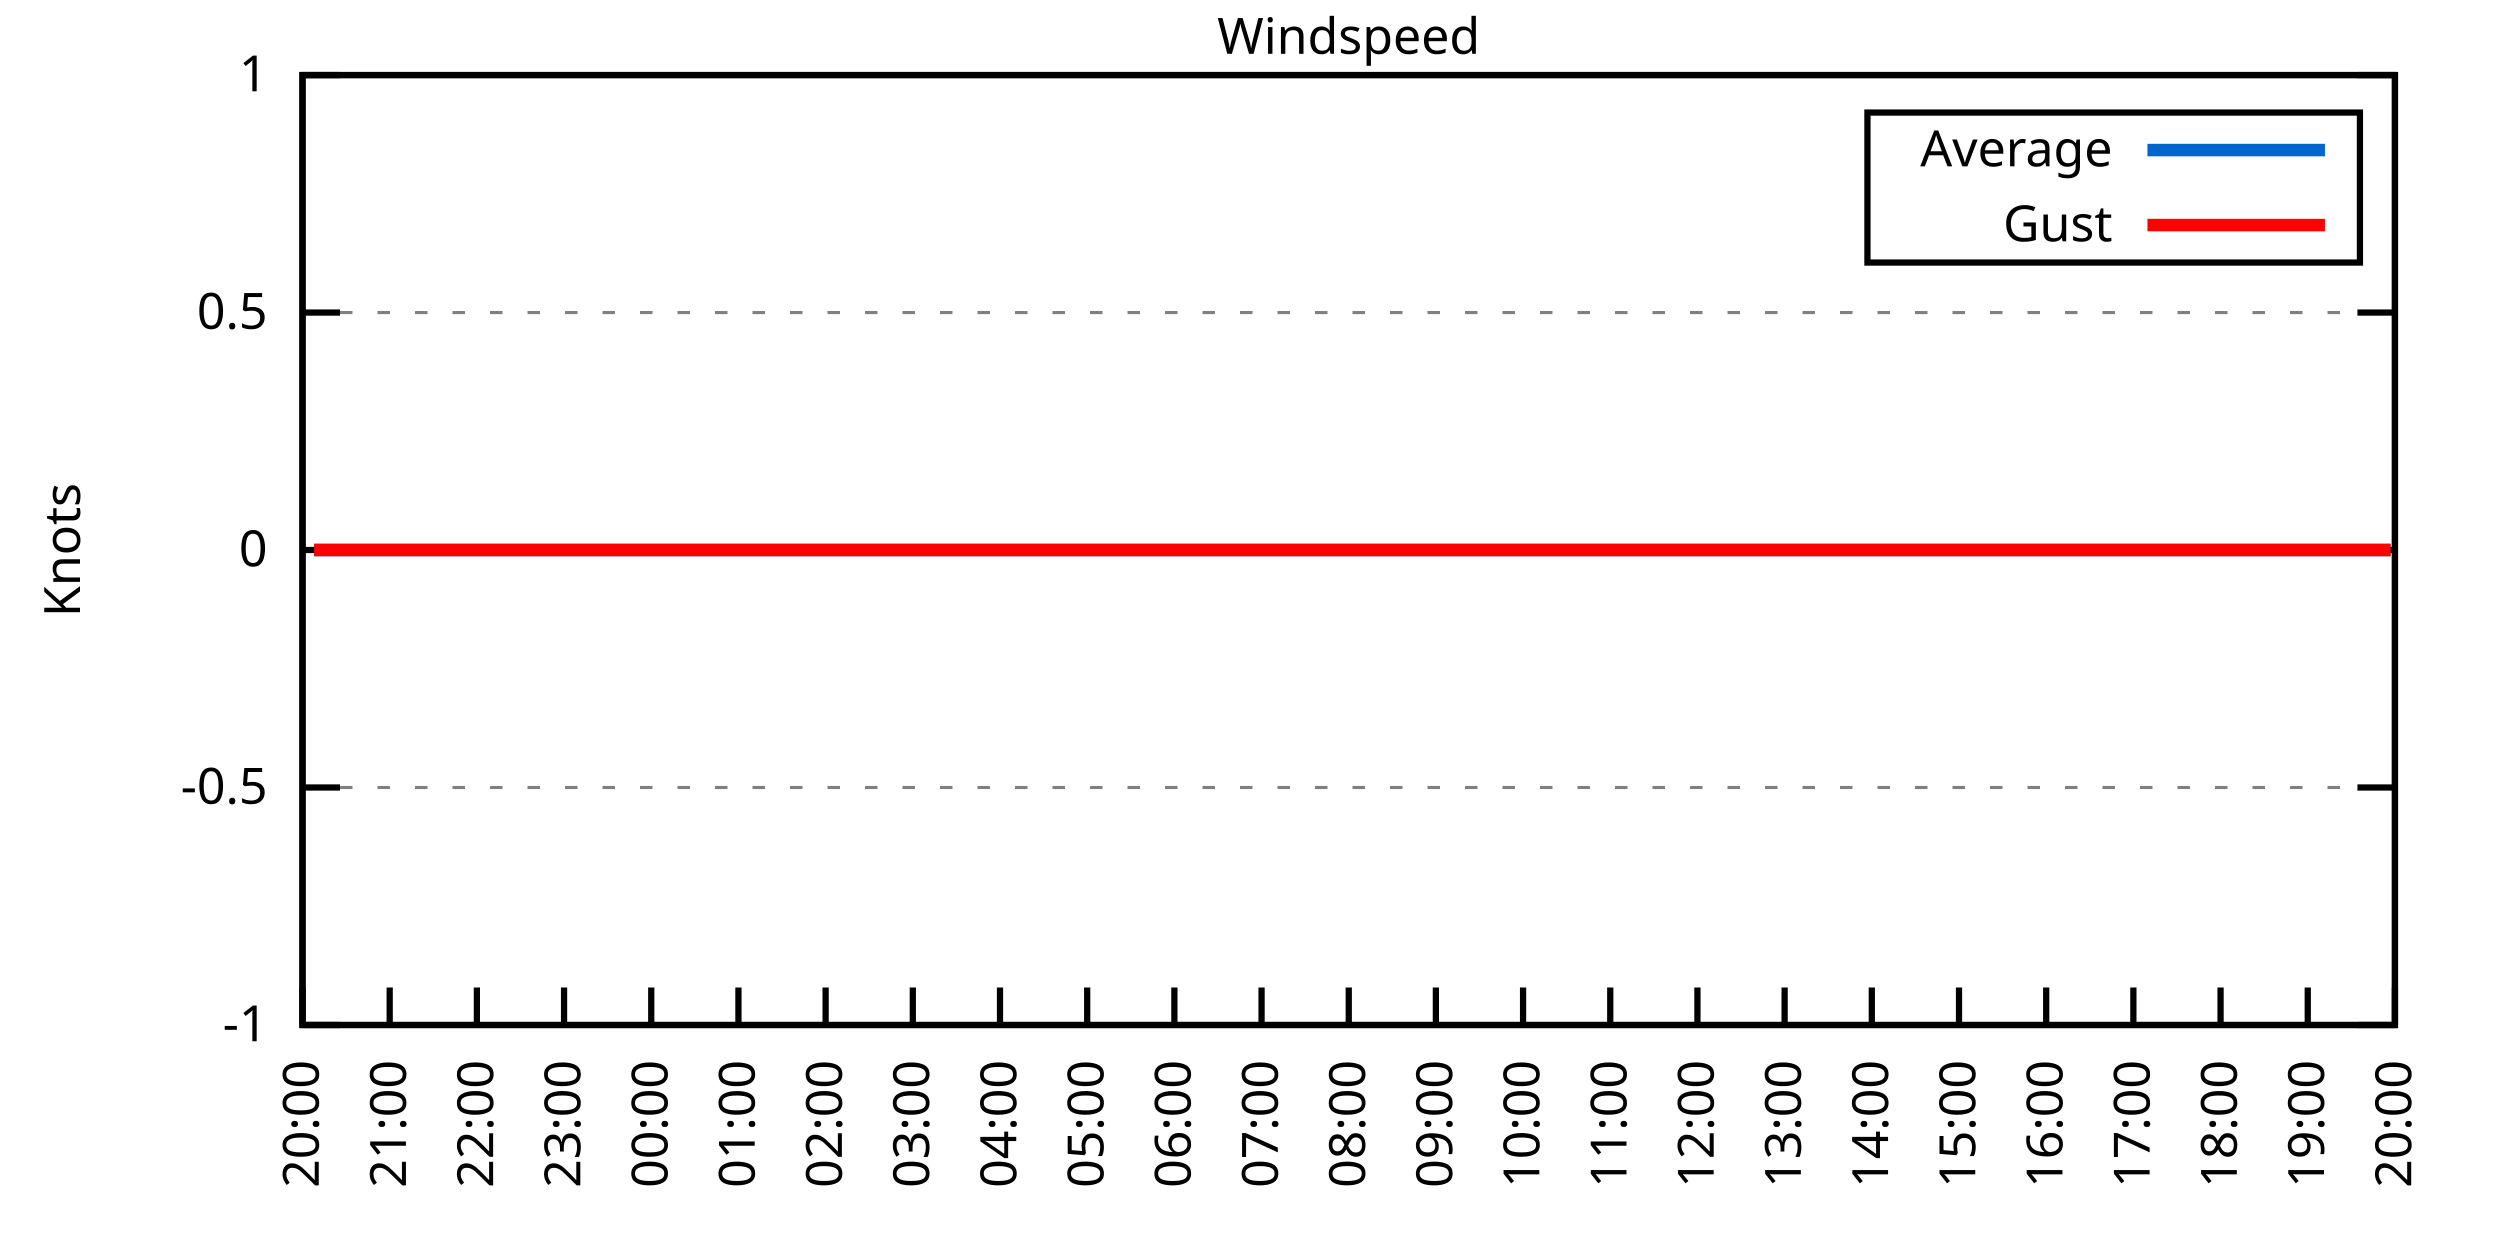
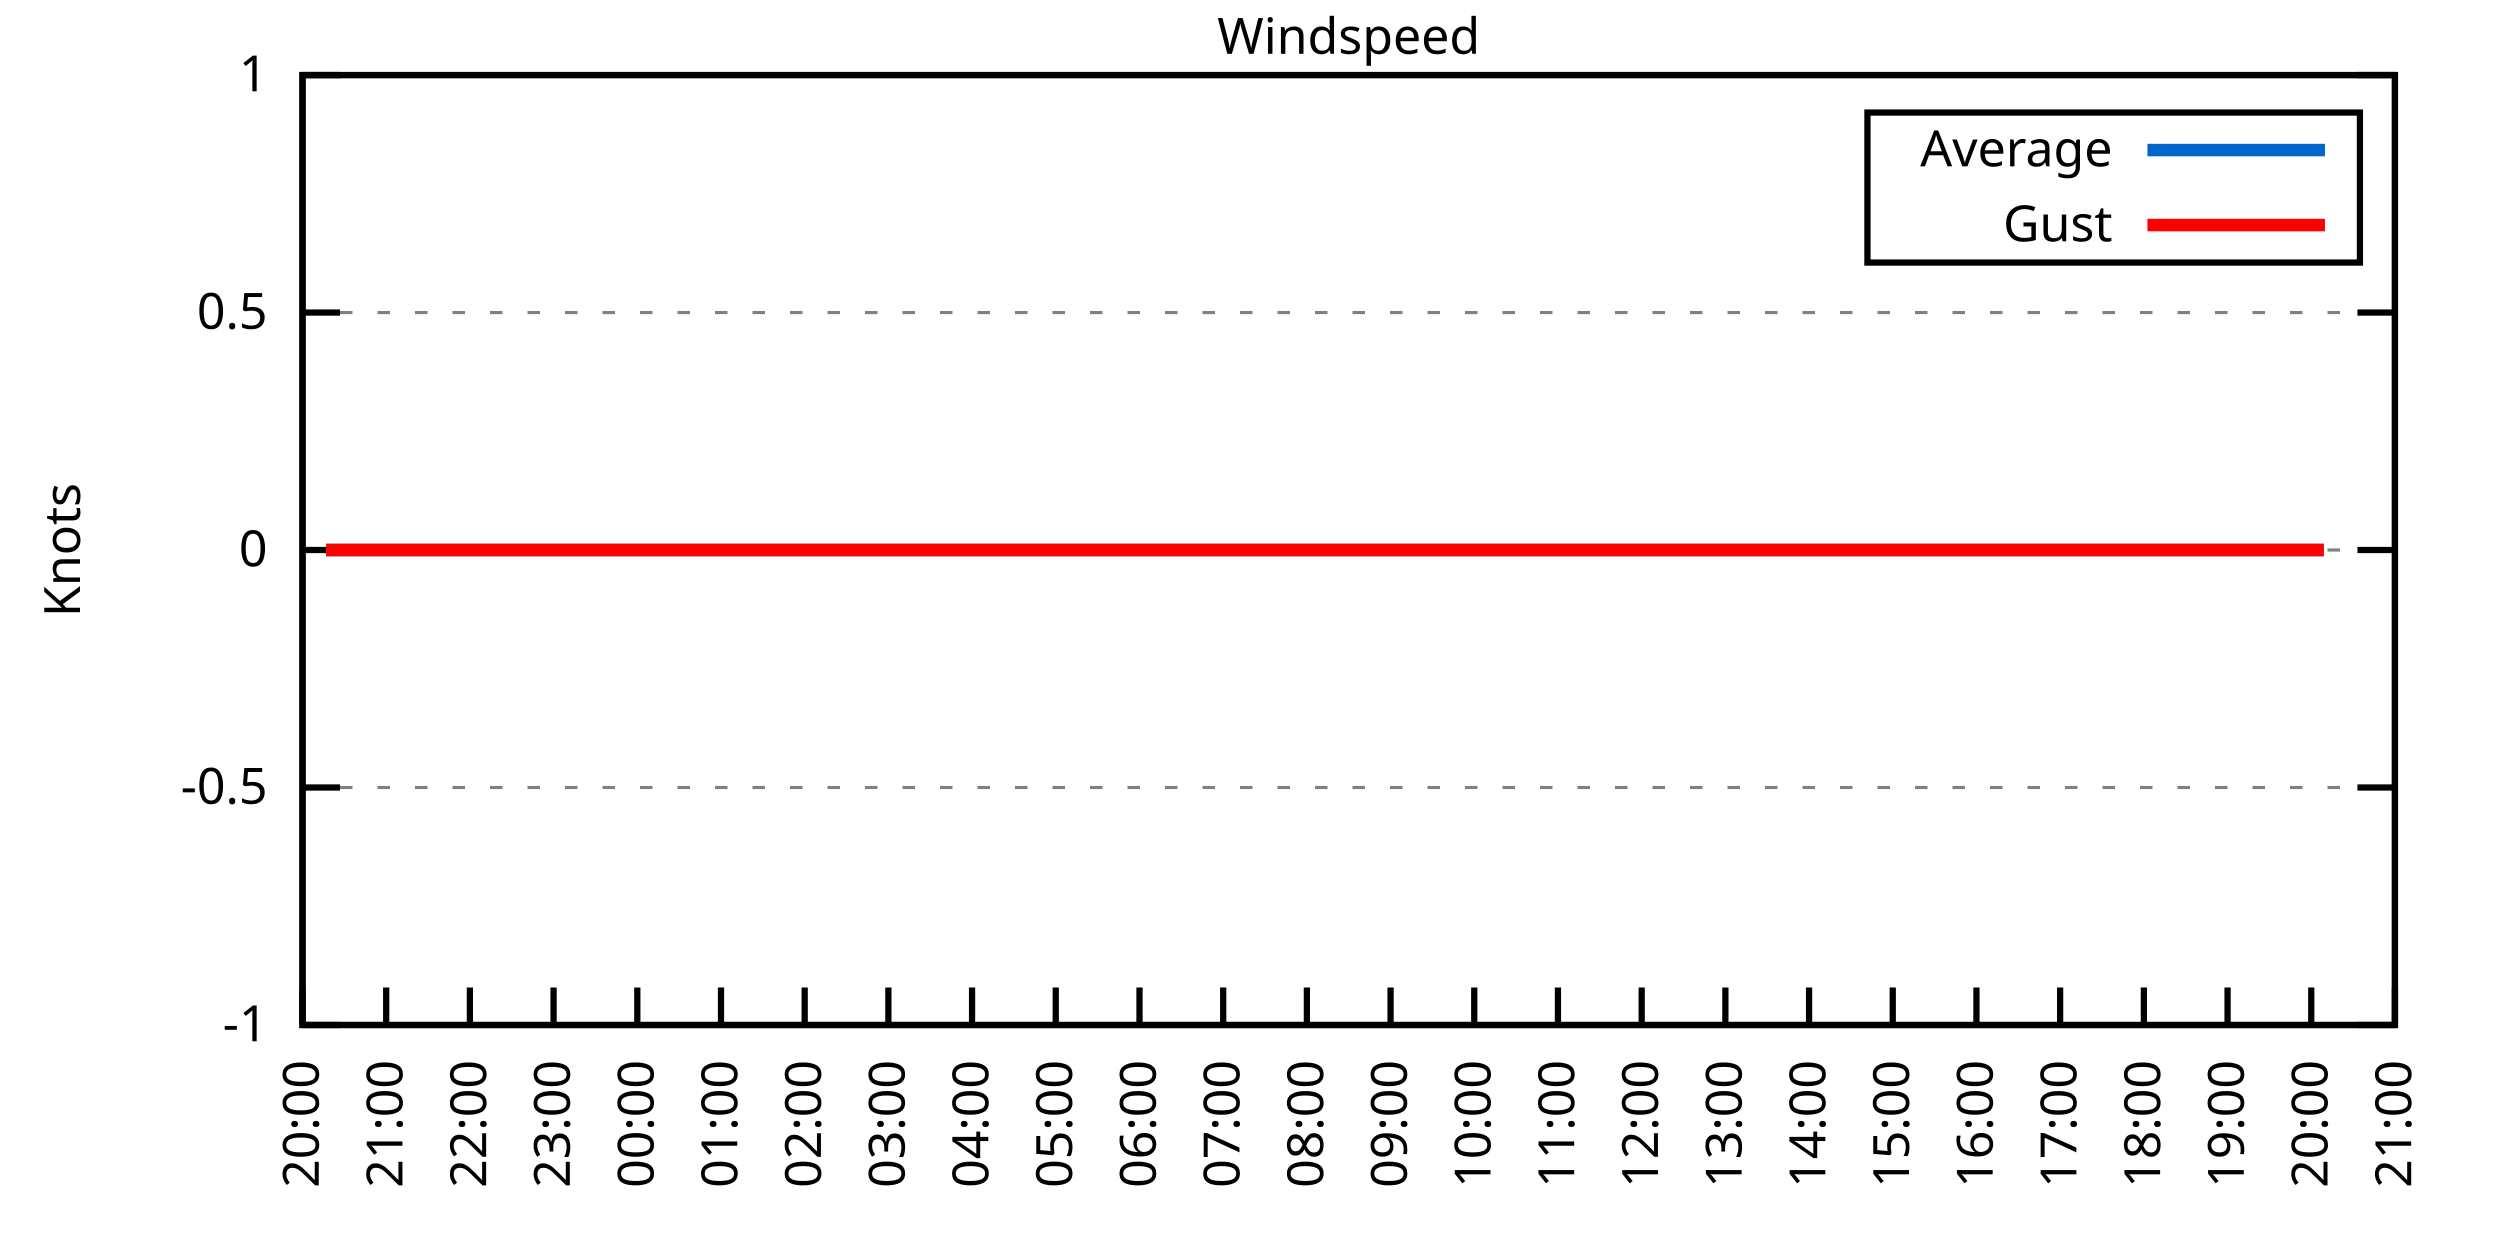
<svg xmlns="http://www.w3.org/2000/svg" xmlns:xlink="http://www.w3.org/1999/xlink" width="400" height="200" viewBox="0 0 400 200">
  <g id="gnuplot_canvas">
    <rect x="0" y="0" width="400" height="200" fill="none" />
    <defs>
      <circle id="gpDot" r="0.5" stroke-width="0.5" stroke="currentColor" />
      <path id="gpPt0" stroke-width="0.333" stroke="currentColor" d="M-1,0 h2 M0,-1 v2" />
      <path id="gpPt1" stroke-width="0.333" stroke="currentColor" d="M-1,-1 L1,1 M1,-1 L-1,1" />
      <path id="gpPt2" stroke-width="0.333" stroke="currentColor" d="M-1,0 L1,0 M0,-1 L0,1 M-1,-1 L1,1 M-1,1 L1,-1" />
      <rect id="gpPt3" stroke-width="0.333" stroke="currentColor" x="-1" y="-1" width="2" height="2" />
      <rect id="gpPt4" stroke-width="0.333" stroke="currentColor" fill="currentColor" x="-1" y="-1" width="2" height="2" />
      <circle id="gpPt5" stroke-width="0.333" stroke="currentColor" cx="0" cy="0" r="1" />
      <use xlink:href="#gpPt5" id="gpPt6" fill="currentColor" stroke="none" />
      <path id="gpPt7" stroke-width="0.333" stroke="currentColor" d="M0,-1.33 L-1.33,0.67 L1.33,0.67 z" />
      <use xlink:href="#gpPt7" id="gpPt8" fill="currentColor" stroke="none" />
      <use xlink:href="#gpPt7" id="gpPt9" stroke="currentColor" transform="rotate(180)" />
      <use xlink:href="#gpPt9" id="gpPt10" fill="currentColor" stroke="none" />
      <use xlink:href="#gpPt3" id="gpPt11" stroke="currentColor" transform="rotate(45)" />
      <use xlink:href="#gpPt11" id="gpPt12" fill="currentColor" stroke="none" />
      <path id="gpPt13" stroke-width="0.333" stroke="currentColor" d="M0,1.330 L1.265,0.411 L0.782,-1.067 L-0.782,-1.076 L-1.265,0.411 z" />
      <use xlink:href="#gpPt13" id="gpPt14" fill="currentColor" stroke="none" />
      <filter id="textbox" filterUnits="objectBoundingBox" x="0" y="0" height="1" width="1">
        <feFlood flood-color="white" flood-opacity="1" result="bgnd" />
        <feComposite in="SourceGraphic" in2="bgnd" operator="atop" />
      </filter>
      <filter id="greybox" filterUnits="objectBoundingBox" x="0" y="0" height="1" width="1">
        <feFlood flood-color="lightgrey" flood-opacity="1" result="grey" />
        <feComposite in="SourceGraphic" in2="grey" operator="atop" />
      </filter>
    </defs>
    <g fill="none" color="white" stroke="currentColor" stroke-width="1.00" stroke-linecap="butt" stroke-linejoin="miter">
</g>
    <g fill="none" color="black" stroke="currentColor" stroke-width="1.00" stroke-linecap="butt" stroke-linejoin="miter">
      <g stroke="none" shape-rendering="crispEdges">
        <polygon fill="rgb(255, 255, 255)" points="48.40,164.00 383.18,164.00 383.18,12.02 48.40,12.02 " />
      </g>
    </g>
    <g fill="none" color="black" stroke="currentColor" stroke-width="1.00" stroke-linecap="butt" stroke-linejoin="miter">
</g>
    <g fill="none" color="black" stroke="black" stroke-width="0.50" stroke-linecap="butt" stroke-linejoin="miter">
</g>
    <g fill="none" color="gray" stroke="currentColor" stroke-width="0.50" stroke-linecap="butt" stroke-linejoin="miter">
      <path stroke="gray" stroke-dasharray="2,4" class="gridline" d="M48.40,164.00 L383.19,164.00  " />
    </g>
    <g fill="none" color="gray" stroke="gray" stroke-width="1.00" stroke-linecap="butt" stroke-linejoin="miter">
</g>
    <g fill="none" color="black" stroke="currentColor" stroke-width="1.00" stroke-linecap="butt" stroke-linejoin="miter">
      <path stroke="black" d="M48.40,164.00 L54.40,164.00 M383.19,164.00 L377.19,164.00  " />
      <g transform="translate(42.80,166.60)" stroke="none" fill="black" font-family="Sans" font-size="8.00" text-anchor="end">
        <text>
          <tspan font-family="Sans">-1</tspan>
        </text>
      </g>
    </g>
    <g fill="none" color="black" stroke="currentColor" stroke-width="1.00" stroke-linecap="butt" stroke-linejoin="miter">
</g>
    <g fill="none" color="black" stroke="black" stroke-width="0.50" stroke-linecap="butt" stroke-linejoin="miter">
</g>
    <g fill="none" color="gray" stroke="currentColor" stroke-width="0.50" stroke-linecap="butt" stroke-linejoin="miter">
      <path stroke="gray" stroke-dasharray="2,4" class="gridline" d="M48.40,126.00 L383.19,126.00  " />
    </g>
    <g fill="none" color="gray" stroke="gray" stroke-width="1.00" stroke-linecap="butt" stroke-linejoin="miter">
</g>
    <g fill="none" color="black" stroke="currentColor" stroke-width="1.00" stroke-linecap="butt" stroke-linejoin="miter">
      <path stroke="black" d="M48.40,126.00 L54.40,126.00 M383.19,126.00 L377.19,126.00  " />
      <g transform="translate(42.80,128.60)" stroke="none" fill="black" font-family="Sans" font-size="8.00" text-anchor="end">
        <text>
          <tspan font-family="Sans">-0.5</tspan>
        </text>
      </g>
    </g>
    <g fill="none" color="black" stroke="currentColor" stroke-width="1.00" stroke-linecap="butt" stroke-linejoin="miter">
</g>
    <g fill="none" color="black" stroke="black" stroke-width="0.50" stroke-linecap="butt" stroke-linejoin="miter">
</g>
    <g fill="none" color="gray" stroke="currentColor" stroke-width="0.50" stroke-linecap="butt" stroke-linejoin="miter">
      <path stroke="gray" stroke-dasharray="2,4" class="gridline" d="M48.40,88.00 L383.19,88.00  " />
    </g>
    <g fill="none" color="gray" stroke="gray" stroke-width="1.00" stroke-linecap="butt" stroke-linejoin="miter">
</g>
    <g fill="none" color="black" stroke="currentColor" stroke-width="1.00" stroke-linecap="butt" stroke-linejoin="miter">
      <path stroke="black" d="M48.40,88.00 L54.40,88.00 M383.19,88.00 L377.19,88.00  " />
      <g transform="translate(42.80,90.60)" stroke="none" fill="black" font-family="Sans" font-size="8.00" text-anchor="end">
        <text>
          <tspan font-family="Sans"> 0</tspan>
        </text>
      </g>
    </g>
    <g fill="none" color="black" stroke="currentColor" stroke-width="1.00" stroke-linecap="butt" stroke-linejoin="miter">
</g>
    <g fill="none" color="black" stroke="black" stroke-width="0.50" stroke-linecap="butt" stroke-linejoin="miter">
</g>
    <g fill="none" color="gray" stroke="currentColor" stroke-width="0.50" stroke-linecap="butt" stroke-linejoin="miter">
      <path stroke="gray" stroke-dasharray="2,4" class="gridline" d="M48.40,50.01 L383.19,50.01  " />
    </g>
    <g fill="none" color="gray" stroke="gray" stroke-width="1.00" stroke-linecap="butt" stroke-linejoin="miter">
</g>
    <g fill="none" color="black" stroke="currentColor" stroke-width="1.00" stroke-linecap="butt" stroke-linejoin="miter">
      <path stroke="black" d="M48.40,50.01 L54.40,50.01 M383.19,50.01 L377.19,50.01  " />
      <g transform="translate(42.80,52.61)" stroke="none" fill="black" font-family="Sans" font-size="8.00" text-anchor="end">
        <text>
          <tspan font-family="Sans"> 0.5</tspan>
        </text>
      </g>
    </g>
    <g fill="none" color="black" stroke="currentColor" stroke-width="1.00" stroke-linecap="butt" stroke-linejoin="miter">
</g>
    <g fill="none" color="black" stroke="black" stroke-width="0.50" stroke-linecap="butt" stroke-linejoin="miter">
</g>
    <g fill="none" color="gray" stroke="currentColor" stroke-width="0.50" stroke-linecap="butt" stroke-linejoin="miter">
      <path stroke="gray" stroke-dasharray="2,4" class="gridline" d="M48.40,12.01 L383.19,12.01  " />
    </g>
    <g fill="none" color="gray" stroke="gray" stroke-width="1.00" stroke-linecap="butt" stroke-linejoin="miter">
</g>
    <g fill="none" color="black" stroke="currentColor" stroke-width="1.00" stroke-linecap="butt" stroke-linejoin="miter">
      <path stroke="black" d="M48.40,12.01 L54.40,12.01 M383.19,12.01 L377.19,12.01  " />
      <g transform="translate(42.80,14.61)" stroke="none" fill="black" font-family="Sans" font-size="8.00" text-anchor="end">
        <text>
          <tspan font-family="Sans"> 1</tspan>
        </text>
      </g>
    </g>
    <g fill="none" color="black" stroke="currentColor" stroke-width="1.00" stroke-linecap="butt" stroke-linejoin="miter">
      <path stroke="black" d="M48.40,164.00 L48.40,158.00  " />
      <g transform="translate(51.00,169.60) rotate(270.00)" stroke="none" fill="black" font-family="Sans" font-size="8.00" text-anchor="end">
        <text>
          <tspan font-family="Sans">20:00</tspan>
        </text>
      </g>
    </g>
    <g fill="none" color="black" stroke="currentColor" stroke-width="1.00" stroke-linecap="butt" stroke-linejoin="miter">
-       <path stroke="black" d="M62.35,164.00 L62.35,158.00  " />
-       <g transform="translate(64.95,169.60) rotate(270.00)" stroke="none" fill="black" font-family="Sans" font-size="8.00" text-anchor="end">
+       <path stroke="black" d="M61.79,164.00 L61.79,158.00  " />
+       <g transform="translate(64.39,169.60) rotate(270.00)" stroke="none" fill="black" font-family="Sans" font-size="8.00" text-anchor="end">
        <text>
          <tspan font-family="Sans">21:00</tspan>
        </text>
      </g>
    </g>
    <g fill="none" color="black" stroke="currentColor" stroke-width="1.00" stroke-linecap="butt" stroke-linejoin="miter">
-       <path stroke="black" d="M76.30,164.00 L76.30,158.00  " />
-       <g transform="translate(78.90,169.60) rotate(270.00)" stroke="none" fill="black" font-family="Sans" font-size="8.00" text-anchor="end">
+       <path stroke="black" d="M75.18,164.00 L75.18,158.00  " />
+       <g transform="translate(77.78,169.60) rotate(270.00)" stroke="none" fill="black" font-family="Sans" font-size="8.00" text-anchor="end">
        <text>
          <tspan font-family="Sans">22:00</tspan>
        </text>
      </g>
    </g>
    <g fill="none" color="black" stroke="currentColor" stroke-width="1.00" stroke-linecap="butt" stroke-linejoin="miter">
-       <path stroke="black" d="M90.25,164.00 L90.25,158.00  " />
-       <g transform="translate(92.85,169.60) rotate(270.00)" stroke="none" fill="black" font-family="Sans" font-size="8.00" text-anchor="end">
+       <path stroke="black" d="M88.57,164.00 L88.57,158.00  " />
+       <g transform="translate(91.17,169.60) rotate(270.00)" stroke="none" fill="black" font-family="Sans" font-size="8.00" text-anchor="end">
        <text>
          <tspan font-family="Sans">23:00</tspan>
        </text>
      </g>
    </g>
    <g fill="none" color="black" stroke="currentColor" stroke-width="1.00" stroke-linecap="butt" stroke-linejoin="miter">
-       <path stroke="black" d="M104.20,164.00 L104.20,158.00  " />
-       <g transform="translate(106.80,169.60) rotate(270.00)" stroke="none" fill="black" font-family="Sans" font-size="8.00" text-anchor="end">
+       <path stroke="black" d="M101.97,164.00 L101.97,158.00  " />
+       <g transform="translate(104.57,169.60) rotate(270.00)" stroke="none" fill="black" font-family="Sans" font-size="8.00" text-anchor="end">
        <text>
          <tspan font-family="Sans">00:00</tspan>
        </text>
      </g>
    </g>
    <g fill="none" color="black" stroke="currentColor" stroke-width="1.00" stroke-linecap="butt" stroke-linejoin="miter">
-       <path stroke="black" d="M118.15,164.00 L118.15,158.00  " />
-       <g transform="translate(120.75,169.60) rotate(270.00)" stroke="none" fill="black" font-family="Sans" font-size="8.00" text-anchor="end">
+       <path stroke="black" d="M115.36,164.00 L115.36,158.00  " />
+       <g transform="translate(117.96,169.60) rotate(270.00)" stroke="none" fill="black" font-family="Sans" font-size="8.00" text-anchor="end">
        <text>
          <tspan font-family="Sans">01:00</tspan>
        </text>
      </g>
    </g>
    <g fill="none" color="black" stroke="currentColor" stroke-width="1.00" stroke-linecap="butt" stroke-linejoin="miter">
-       <path stroke="black" d="M132.10,164.00 L132.10,158.00  " />
-       <g transform="translate(134.70,169.60) rotate(270.00)" stroke="none" fill="black" font-family="Sans" font-size="8.00" text-anchor="end">
+       <path stroke="black" d="M128.75,164.00 L128.75,158.00  " />
+       <g transform="translate(131.35,169.60) rotate(270.00)" stroke="none" fill="black" font-family="Sans" font-size="8.00" text-anchor="end">
        <text>
          <tspan font-family="Sans">02:00</tspan>
        </text>
      </g>
    </g>
    <g fill="none" color="black" stroke="currentColor" stroke-width="1.00" stroke-linecap="butt" stroke-linejoin="miter">
-       <path stroke="black" d="M146.05,164.00 L146.05,158.00  " />
-       <g transform="translate(148.65,169.60) rotate(270.00)" stroke="none" fill="black" font-family="Sans" font-size="8.00" text-anchor="end">
+       <path stroke="black" d="M142.14,164.00 L142.14,158.00  " />
+       <g transform="translate(144.74,169.60) rotate(270.00)" stroke="none" fill="black" font-family="Sans" font-size="8.00" text-anchor="end">
        <text>
          <tspan font-family="Sans">03:00</tspan>
        </text>
      </g>
    </g>
    <g fill="none" color="black" stroke="currentColor" stroke-width="1.00" stroke-linecap="butt" stroke-linejoin="miter">
-       <path stroke="black" d="M160.00,164.00 L160.00,158.00  " />
-       <g transform="translate(162.60,169.60) rotate(270.00)" stroke="none" fill="black" font-family="Sans" font-size="8.00" text-anchor="end">
+       <path stroke="black" d="M155.53,164.00 L155.53,158.00  " />
+       <g transform="translate(158.13,169.60) rotate(270.00)" stroke="none" fill="black" font-family="Sans" font-size="8.00" text-anchor="end">
        <text>
          <tspan font-family="Sans">04:00</tspan>
        </text>
      </g>
    </g>
    <g fill="none" color="black" stroke="currentColor" stroke-width="1.00" stroke-linecap="butt" stroke-linejoin="miter">
-       <path stroke="black" d="M173.95,164.00 L173.95,158.00  " />
-       <g transform="translate(176.55,169.60) rotate(270.00)" stroke="none" fill="black" font-family="Sans" font-size="8.00" text-anchor="end">
+       <path stroke="black" d="M168.92,164.00 L168.92,158.00  " />
+       <g transform="translate(171.52,169.60) rotate(270.00)" stroke="none" fill="black" font-family="Sans" font-size="8.00" text-anchor="end">
        <text>
          <tspan font-family="Sans">05:00</tspan>
        </text>
      </g>
    </g>
    <g fill="none" color="black" stroke="currentColor" stroke-width="1.00" stroke-linecap="butt" stroke-linejoin="miter">
-       <path stroke="black" d="M187.90,164.00 L187.90,158.00  " />
-       <g transform="translate(190.50,169.60) rotate(270.00)" stroke="none" fill="black" font-family="Sans" font-size="8.00" text-anchor="end">
+       <path stroke="black" d="M182.32,164.00 L182.32,158.00  " />
+       <g transform="translate(184.92,169.60) rotate(270.00)" stroke="none" fill="black" font-family="Sans" font-size="8.00" text-anchor="end">
        <text>
          <tspan font-family="Sans">06:00</tspan>
        </text>
      </g>
    </g>
    <g fill="none" color="black" stroke="currentColor" stroke-width="1.00" stroke-linecap="butt" stroke-linejoin="miter">
-       <path stroke="black" d="M201.85,164.00 L201.85,158.00  " />
-       <g transform="translate(204.45,169.60) rotate(270.00)" stroke="none" fill="black" font-family="Sans" font-size="8.00" text-anchor="end">
+       <path stroke="black" d="M195.71,164.00 L195.71,158.00  " />
+       <g transform="translate(198.31,169.60) rotate(270.00)" stroke="none" fill="black" font-family="Sans" font-size="8.00" text-anchor="end">
        <text>
          <tspan font-family="Sans">07:00</tspan>
        </text>
      </g>
    </g>
    <g fill="none" color="black" stroke="currentColor" stroke-width="1.00" stroke-linecap="butt" stroke-linejoin="miter">
-       <path stroke="black" d="M215.80,164.00 L215.80,158.00  " />
-       <g transform="translate(218.40,169.60) rotate(270.00)" stroke="none" fill="black" font-family="Sans" font-size="8.00" text-anchor="end">
+       <path stroke="black" d="M209.10,164.00 L209.10,158.00  " />
+       <g transform="translate(211.70,169.60) rotate(270.00)" stroke="none" fill="black" font-family="Sans" font-size="8.00" text-anchor="end">
        <text>
          <tspan font-family="Sans">08:00</tspan>
        </text>
      </g>
    </g>
    <g fill="none" color="black" stroke="currentColor" stroke-width="1.00" stroke-linecap="butt" stroke-linejoin="miter">
-       <path stroke="black" d="M229.74,164.00 L229.74,158.00  " />
-       <g transform="translate(232.34,169.60) rotate(270.00)" stroke="none" fill="black" font-family="Sans" font-size="8.00" text-anchor="end">
+       <path stroke="black" d="M222.49,164.00 L222.49,158.00  " />
+       <g transform="translate(225.09,169.60) rotate(270.00)" stroke="none" fill="black" font-family="Sans" font-size="8.00" text-anchor="end">
        <text>
          <tspan font-family="Sans">09:00</tspan>
        </text>
      </g>
    </g>
    <g fill="none" color="black" stroke="currentColor" stroke-width="1.00" stroke-linecap="butt" stroke-linejoin="miter">
-       <path stroke="black" d="M243.69,164.00 L243.69,158.00  " />
-       <g transform="translate(246.29,169.60) rotate(270.00)" stroke="none" fill="black" font-family="Sans" font-size="8.00" text-anchor="end">
+       <path stroke="black" d="M235.88,164.00 L235.88,158.00  " />
+       <g transform="translate(238.48,169.60) rotate(270.00)" stroke="none" fill="black" font-family="Sans" font-size="8.00" text-anchor="end">
        <text>
          <tspan font-family="Sans">10:00</tspan>
        </text>
      </g>
    </g>
    <g fill="none" color="black" stroke="currentColor" stroke-width="1.00" stroke-linecap="butt" stroke-linejoin="miter">
-       <path stroke="black" d="M257.64,164.00 L257.64,158.00  " />
-       <g transform="translate(260.24,169.60) rotate(270.00)" stroke="none" fill="black" font-family="Sans" font-size="8.00" text-anchor="end">
+       <path stroke="black" d="M249.27,164.00 L249.27,158.00  " />
+       <g transform="translate(251.87,169.60) rotate(270.00)" stroke="none" fill="black" font-family="Sans" font-size="8.00" text-anchor="end">
        <text>
          <tspan font-family="Sans">11:00</tspan>
        </text>
      </g>
    </g>
    <g fill="none" color="black" stroke="currentColor" stroke-width="1.00" stroke-linecap="butt" stroke-linejoin="miter">
-       <path stroke="black" d="M271.59,164.00 L271.59,158.00  " />
-       <g transform="translate(274.19,169.60) rotate(270.00)" stroke="none" fill="black" font-family="Sans" font-size="8.00" text-anchor="end">
+       <path stroke="black" d="M262.67,164.00 L262.67,158.00  " />
+       <g transform="translate(265.27,169.60) rotate(270.00)" stroke="none" fill="black" font-family="Sans" font-size="8.00" text-anchor="end">
        <text>
          <tspan font-family="Sans">12:00</tspan>
        </text>
      </g>
    </g>
    <g fill="none" color="black" stroke="currentColor" stroke-width="1.00" stroke-linecap="butt" stroke-linejoin="miter">
-       <path stroke="black" d="M285.54,164.00 L285.54,158.00  " />
-       <g transform="translate(288.14,169.60) rotate(270.00)" stroke="none" fill="black" font-family="Sans" font-size="8.00" text-anchor="end">
+       <path stroke="black" d="M276.06,164.00 L276.06,158.00  " />
+       <g transform="translate(278.66,169.60) rotate(270.00)" stroke="none" fill="black" font-family="Sans" font-size="8.00" text-anchor="end">
        <text>
          <tspan font-family="Sans">13:00</tspan>
        </text>
      </g>
    </g>
    <g fill="none" color="black" stroke="currentColor" stroke-width="1.00" stroke-linecap="butt" stroke-linejoin="miter">
-       <path stroke="black" d="M299.49,164.00 L299.49,158.00  " />
-       <g transform="translate(302.09,169.60) rotate(270.00)" stroke="none" fill="black" font-family="Sans" font-size="8.00" text-anchor="end">
+       <path stroke="black" d="M289.45,164.00 L289.45,158.00  " />
+       <g transform="translate(292.05,169.60) rotate(270.00)" stroke="none" fill="black" font-family="Sans" font-size="8.00" text-anchor="end">
        <text>
          <tspan font-family="Sans">14:00</tspan>
        </text>
      </g>
    </g>
    <g fill="none" color="black" stroke="currentColor" stroke-width="1.00" stroke-linecap="butt" stroke-linejoin="miter">
-       <path stroke="black" d="M313.44,164.00 L313.44,158.00  " />
-       <g transform="translate(316.04,169.60) rotate(270.00)" stroke="none" fill="black" font-family="Sans" font-size="8.00" text-anchor="end">
+       <path stroke="black" d="M302.84,164.00 L302.84,158.00  " />
+       <g transform="translate(305.44,169.60) rotate(270.00)" stroke="none" fill="black" font-family="Sans" font-size="8.00" text-anchor="end">
        <text>
          <tspan font-family="Sans">15:00</tspan>
        </text>
      </g>
    </g>
    <g fill="none" color="black" stroke="currentColor" stroke-width="1.00" stroke-linecap="butt" stroke-linejoin="miter">
-       <path stroke="black" d="M327.39,164.00 L327.39,158.00  " />
-       <g transform="translate(329.99,169.60) rotate(270.00)" stroke="none" fill="black" font-family="Sans" font-size="8.00" text-anchor="end">
+       <path stroke="black" d="M316.23,164.00 L316.23,158.00  " />
+       <g transform="translate(318.83,169.60) rotate(270.00)" stroke="none" fill="black" font-family="Sans" font-size="8.00" text-anchor="end">
        <text>
          <tspan font-family="Sans">16:00</tspan>
        </text>
      </g>
    </g>
    <g fill="none" color="black" stroke="currentColor" stroke-width="1.00" stroke-linecap="butt" stroke-linejoin="miter">
-       <path stroke="black" d="M341.34,164.00 L341.34,158.00  " />
-       <g transform="translate(343.94,169.60) rotate(270.00)" stroke="none" fill="black" font-family="Sans" font-size="8.00" text-anchor="end">
+       <path stroke="black" d="M329.62,164.00 L329.62,158.00  " />
+       <g transform="translate(332.22,169.60) rotate(270.00)" stroke="none" fill="black" font-family="Sans" font-size="8.00" text-anchor="end">
        <text>
          <tspan font-family="Sans">17:00</tspan>
        </text>
      </g>
    </g>
    <g fill="none" color="black" stroke="currentColor" stroke-width="1.00" stroke-linecap="butt" stroke-linejoin="miter">
-       <path stroke="black" d="M355.29,164.00 L355.29,158.00  " />
-       <g transform="translate(357.89,169.60) rotate(270.00)" stroke="none" fill="black" font-family="Sans" font-size="8.00" text-anchor="end">
+       <path stroke="black" d="M343.02,164.00 L343.02,158.00  " />
+       <g transform="translate(345.62,169.60) rotate(270.00)" stroke="none" fill="black" font-family="Sans" font-size="8.00" text-anchor="end">
        <text>
          <tspan font-family="Sans">18:00</tspan>
        </text>
      </g>
    </g>
    <g fill="none" color="black" stroke="currentColor" stroke-width="1.00" stroke-linecap="butt" stroke-linejoin="miter">
-       <path stroke="black" d="M369.24,164.00 L369.24,158.00  " />
-       <g transform="translate(371.84,169.60) rotate(270.00)" stroke="none" fill="black" font-family="Sans" font-size="8.00" text-anchor="end">
+       <path stroke="black" d="M356.41,164.00 L356.41,158.00  " />
+       <g transform="translate(359.01,169.60) rotate(270.00)" stroke="none" fill="black" font-family="Sans" font-size="8.00" text-anchor="end">
        <text>
          <tspan font-family="Sans">19:00</tspan>
+         </text>
+       </g>
+     </g>
+     <g fill="none" color="black" stroke="currentColor" stroke-width="1.00" stroke-linecap="butt" stroke-linejoin="miter">
+       <path stroke="black" d="M369.80,164.00 L369.80,158.00  " />
+       <g transform="translate(372.40,169.60) rotate(270.00)" stroke="none" fill="black" font-family="Sans" font-size="8.00" text-anchor="end">
+         <text>
+           <tspan font-family="Sans">20:00</tspan>
        </text>
      </g>
    </g>
    <g fill="none" color="black" stroke="currentColor" stroke-width="1.00" stroke-linecap="butt" stroke-linejoin="miter">
      <path stroke="black" d="M383.19,164.00 L383.19,158.00  " />
      <g transform="translate(385.79,169.60) rotate(270.00)" stroke="none" fill="black" font-family="Sans" font-size="8.00" text-anchor="end">
        <text>
-           <tspan font-family="Sans">20:00</tspan>
+           <tspan font-family="Sans">21:00</tspan>
        </text>
      </g>
    </g>
    <g fill="none" color="black" stroke="currentColor" stroke-width="1.00" stroke-linecap="butt" stroke-linejoin="miter">
</g>
    <g fill="none" color="black" stroke="currentColor" stroke-width="1.00" stroke-linecap="butt" stroke-linejoin="miter">
      <path stroke="black" d="M48.40,12.01 L48.40,164.00 L383.19,164.00 L383.19,12.01 L48.40,12.01 Z  " />
    </g>
    <g fill="none" color="black" stroke="currentColor" stroke-width="1.00" stroke-linecap="butt" stroke-linejoin="miter">
</g>
    <g fill="none" color="black" stroke="currentColor" stroke-width="1.00" stroke-linecap="butt" stroke-linejoin="miter">
      <path stroke="black" d="M298.79,42.01 L298.79,18.01 L377.59,18.01 L377.59,42.01 L298.79,42.01 Z  " />
    </g>
    <g id="Windspeed_plot_1">
      <g fill="none" color="white" stroke="black" stroke-width="2.00" stroke-linecap="butt" stroke-linejoin="miter">
</g>
      <g fill="none" color="black" stroke="currentColor" stroke-width="2.00" stroke-linecap="butt" stroke-linejoin="miter">
        <g transform="translate(337.99,26.61)" stroke="none" fill="black" font-family="Sans" font-size="8.00" text-anchor="end">
          <text>
            <tspan font-family="Sans">Average</tspan>
          </text>
        </g>
      </g>
      <g fill="none" color="black" stroke="currentColor" stroke-width="2.00" stroke-linecap="butt" stroke-linejoin="miter">
-         <path stroke="rgb(  0, 102, 204)" d="M343.59,24.01 L371.99,24.01 M50.26,88.00 L52.35,88.00 L55.14,88.00 L57.00,88.00 L59.79,88.00 L61.88,88.00   L63.98,88.00 L66.77,88.00 L68.63,88.00 L71.42,88.00 L73.51,88.00 L75.60,88.00 L78.39,88.00 L80.72,88.00   L82.58,88.00 L85.37,88.00 L87.46,88.00 L89.55,88.00 L91.88,88.00 L94.67,88.00 L96.76,88.00 L99.08,88.00   L101.64,88.00 L103.97,88.00 L105.83,88.00 L108.15,88.00 L110.71,88.00 L112.80,88.00 L115.36,88.00 L117.92,88.00   L119.78,88.00 L122.57,88.00 L124.89,88.00 L126.75,88.00 L129.08,88.00 L131.40,88.00 L133.72,88.00 L136.51,88.00   L138.84,88.00 L140.93,88.00 L143.26,88.00 L145.81,88.00 L147.91,88.00 L150.00,88.00 L152.32,88.00 L154.65,88.00   L156.97,88.00 L159.30,88.00 L162.09,88.00 L163.95,88.00 L166.27,88.00 L168.83,88.00 L171.39,88.00 L173.48,88.00   L176.04,88.00 L177.90,88.00 L180.22,88.00 L182.78,88.00 L185.34,88.00 L187.20,88.00 L189.76,88.00 L192.31,88.00   L194.17,88.00 L196.96,88.00 L199.06,88.00 L201.61,88.00 L203.71,88.00 L206.03,88.00 L208.59,88.00 L210.68,88.00   L213.24,88.00 L215.56,88.00 L217.42,88.00 L219.28,88.00 L222.30,88.00 L224.63,88.00 L226.95,88.00 L229.51,88.00   L231.60,88.00 L234.16,88.00 L236.02,88.00 L238.58,88.00 L240.90,88.00 L243.46,88.00 L245.32,88.00 L247.88,88.00   L250.20,88.00 L252.76,88.00 L254.85,88.00 L257.41,88.00 L259.50,88.00 L262.06,88.00 L264.15,88.00 L266.71,88.00   L269.04,88.00 L270.90,88.00 L273.22,88.00 L275.78,88.00 L278.34,88.00 L280.66,88.00 L282.99,88.00 L284.85,88.00   L287.64,88.00 L289.73,88.00 L292.05,88.00 L294.61,88.00 L296.70,88.00 L299.26,88.00 L301.12,88.00 L303.91,88.00   L306.23,88.00 L308.56,88.00 L310.65,88.00 L313.21,88.00 L315.30,88.00 L317.86,88.00 L320.18,88.00 L322.28,88.00   L324.60,88.00 L326.69,88.00 L329.48,88.00 L331.58,88.00 L334.13,88.00 L336.46,88.00 L338.78,88.00 L341.11,88.00   L342.97,88.00 L345.76,88.00 L347.85,88.00 L350.41,88.00 L352.27,88.00 L354.83,88.00 L356.92,88.00 L359.24,88.00   L362.03,88.00 L364.36,88.00 L366.22,88.00 L368.78,88.00 L370.87,88.00 L373.43,88.00 L375.98,88.00 L377.84,88.00   L380.63,88.00 L382.49,88.00  " />
+         <path stroke="rgb(  0, 102, 204)" d="M343.59,24.01 L371.99,24.01 M52.19,88.00 L54.87,88.00 L56.66,88.00 L59.34,88.00 L61.35,88.00 L63.35,88.00   L66.03,88.00 L67.82,88.00 L70.50,88.00 L72.50,88.00 L74.51,88.00 L77.19,88.00 L79.42,88.00 L81.21,88.00   L83.89,88.00 L85.90,88.00 L87.91,88.00 L90.14,88.00 L92.82,88.00 L94.82,88.00 L97.06,88.00 L99.51,88.00   L101.74,88.00 L103.53,88.00 L105.76,88.00 L108.22,88.00 L110.22,88.00 L112.68,88.00 L115.13,88.00 L116.92,88.00   L119.60,88.00 L121.83,88.00 L123.62,88.00 L125.85,88.00 L128.08,88.00 L130.31,88.00 L132.99,88.00 L135.22,88.00   L137.23,88.00 L139.46,88.00 L141.92,88.00 L143.93,88.00 L145.94,88.00 L148.17,88.00 L150.40,88.00 L152.63,88.00   L154.86,88.00 L157.54,88.00 L159.33,88.00 L161.56,88.00 L164.01,88.00 L166.47,88.00 L168.48,88.00 L170.93,88.00   L172.72,88.00 L174.95,88.00 L177.41,88.00 L179.86,88.00 L181.65,88.00 L184.10,88.00 L186.56,88.00 L188.34,88.00   L191.02,88.00 L193.03,88.00 L195.48,88.00 L197.49,88.00 L199.73,88.00 L202.18,88.00 L204.19,88.00 L206.64,88.00   L208.88,88.00 L210.66,88.00 L212.45,88.00 L215.35,88.00 L217.58,88.00 L219.81,88.00 L222.27,88.00 L224.28,88.00   L226.73,88.00 L228.52,88.00 L230.97,88.00 L233.20,88.00 L235.66,88.00 L237.44,88.00 L239.90,88.00 L242.13,88.00   L244.59,88.00 L246.60,88.00 L249.05,88.00 L251.06,88.00 L253.51,88.00 L255.52,88.00 L257.98,88.00 L260.21,88.00   L262.00,88.00 L264.23,88.00 L266.68,88.00 L269.14,88.00 L271.37,88.00 L273.60,88.00 L275.39,88.00 L278.07,88.00   L280.07,88.00 L282.31,88.00 L284.76,88.00 L286.77,88.00 L289.23,88.00 L291.01,88.00 L293.69,88.00 L295.92,88.00   L298.15,88.00 L300.16,88.00 L302.62,88.00 L304.63,88.00 L307.08,88.00 L309.31,88.00 L311.32,88.00 L313.55,88.00   L315.56,88.00 L318.24,88.00 L320.25,88.00 L322.70,88.00 L324.94,88.00 L327.17,88.00 L329.40,88.00 L331.19,88.00   L333.86,88.00 L335.87,88.00 L338.33,88.00 L340.11,88.00 L342.57,88.00 L344.58,88.00 L346.81,88.00 L349.49,88.00   L351.72,88.00 L353.51,88.00 L355.96,88.00 L357.97,88.00 L360.42,88.00 L362.88,88.00 L364.66,88.00 L367.34,88.00   L369.13,88.00 L371.81,88.00  " />
      </g>
    </g>
    <g id="Windspeed_plot_2">
      <g fill="none" color="black" stroke="currentColor" stroke-width="2.00" stroke-linecap="butt" stroke-linejoin="miter">
        <g transform="translate(337.99,38.61)" stroke="none" fill="black" font-family="Sans" font-size="8.00" text-anchor="end">
          <text>
            <tspan font-family="Sans">Gust</tspan>
          </text>
        </g>
      </g>
      <g fill="none" color="black" stroke="currentColor" stroke-width="2.00" stroke-linecap="butt" stroke-linejoin="miter">
-         <path stroke="rgb(255,   0,   0)" d="M343.59,36.01 L371.99,36.01 M50.26,88.00 L52.35,88.00 L55.14,88.00 L57.00,88.00 L59.79,88.00 L61.88,88.00   L63.98,88.00 L66.77,88.00 L68.63,88.00 L71.42,88.00 L73.51,88.00 L75.60,88.00 L78.39,88.00 L80.72,88.00   L82.58,88.00 L85.37,88.00 L87.46,88.00 L89.55,88.00 L91.88,88.00 L94.67,88.00 L96.76,88.00 L99.08,88.00   L101.64,88.00 L103.97,88.00 L105.83,88.00 L108.15,88.00 L110.71,88.00 L112.80,88.00 L115.36,88.00 L117.92,88.00   L119.78,88.00 L122.57,88.00 L124.89,88.00 L126.75,88.00 L129.08,88.00 L131.40,88.00 L133.72,88.00 L136.51,88.00   L138.84,88.00 L140.93,88.00 L143.26,88.00 L145.81,88.00 L147.91,88.00 L150.00,88.00 L152.32,88.00 L154.65,88.00   L156.97,88.00 L159.30,88.00 L162.09,88.00 L163.95,88.00 L166.27,88.00 L168.83,88.00 L171.39,88.00 L173.48,88.00   L176.04,88.00 L177.90,88.00 L180.22,88.00 L182.78,88.00 L185.34,88.00 L187.20,88.00 L189.76,88.00 L192.31,88.00   L194.17,88.00 L196.96,88.00 L199.06,88.00 L201.61,88.00 L203.71,88.00 L206.03,88.00 L208.59,88.00 L210.68,88.00   L213.24,88.00 L215.56,88.00 L217.42,88.00 L219.28,88.00 L222.30,88.00 L224.63,88.00 L226.95,88.00 L229.51,88.00   L231.60,88.00 L234.16,88.00 L236.02,88.00 L238.58,88.00 L240.90,88.00 L243.46,88.00 L245.32,88.00 L247.88,88.00   L250.20,88.00 L252.76,88.00 L254.85,88.00 L257.41,88.00 L259.50,88.00 L262.06,88.00 L264.15,88.00 L266.71,88.00   L269.04,88.00 L270.90,88.00 L273.22,88.00 L275.78,88.00 L278.34,88.00 L280.66,88.00 L282.99,88.00 L284.85,88.00   L287.64,88.00 L289.73,88.00 L292.05,88.00 L294.61,88.00 L296.70,88.00 L299.26,88.00 L301.12,88.00 L303.91,88.00   L306.23,88.00 L308.56,88.00 L310.65,88.00 L313.21,88.00 L315.30,88.00 L317.86,88.00 L320.18,88.00 L322.28,88.00   L324.60,88.00 L326.69,88.00 L329.48,88.00 L331.58,88.00 L334.13,88.00 L336.46,88.00 L338.78,88.00 L341.11,88.00   L342.97,88.00 L345.76,88.00 L347.85,88.00 L350.41,88.00 L352.27,88.00 L354.83,88.00 L356.92,88.00 L359.24,88.00   L362.03,88.00 L364.36,88.00 L366.22,88.00 L368.78,88.00 L370.87,88.00 L373.43,88.00 L375.98,88.00 L377.84,88.00   L380.63,88.00 L382.49,88.00  " />
+         <path stroke="rgb(255,   0,   0)" d="M343.59,36.01 L371.99,36.01 M52.19,88.00 L54.87,88.00 L56.66,88.00 L59.34,88.00 L61.35,88.00 L63.35,88.00   L66.03,88.00 L67.82,88.00 L70.50,88.00 L72.50,88.00 L74.51,88.00 L77.19,88.00 L79.42,88.00 L81.21,88.00   L83.89,88.00 L85.90,88.00 L87.91,88.00 L90.14,88.00 L92.82,88.00 L94.82,88.00 L97.06,88.00 L99.51,88.00   L101.74,88.00 L103.53,88.00 L105.76,88.00 L108.22,88.00 L110.22,88.00 L112.68,88.00 L115.13,88.00 L116.92,88.00   L119.60,88.00 L121.83,88.00 L123.62,88.00 L125.85,88.00 L128.08,88.00 L130.31,88.00 L132.99,88.00 L135.22,88.00   L137.23,88.00 L139.46,88.00 L141.92,88.00 L143.93,88.00 L145.94,88.00 L148.17,88.00 L150.40,88.00 L152.63,88.00   L154.86,88.00 L157.54,88.00 L159.33,88.00 L161.56,88.00 L164.01,88.00 L166.47,88.00 L168.48,88.00 L170.93,88.00   L172.72,88.00 L174.95,88.00 L177.41,88.00 L179.86,88.00 L181.65,88.00 L184.10,88.00 L186.56,88.00 L188.34,88.00   L191.02,88.00 L193.03,88.00 L195.48,88.00 L197.49,88.00 L199.73,88.00 L202.18,88.00 L204.19,88.00 L206.64,88.00   L208.88,88.00 L210.66,88.00 L212.45,88.00 L215.35,88.00 L217.58,88.00 L219.81,88.00 L222.27,88.00 L224.28,88.00   L226.73,88.00 L228.52,88.00 L230.97,88.00 L233.20,88.00 L235.66,88.00 L237.44,88.00 L239.90,88.00 L242.13,88.00   L244.59,88.00 L246.60,88.00 L249.05,88.00 L251.06,88.00 L253.51,88.00 L255.52,88.00 L257.98,88.00 L260.21,88.00   L262.00,88.00 L264.23,88.00 L266.68,88.00 L269.14,88.00 L271.37,88.00 L273.60,88.00 L275.39,88.00 L278.07,88.00   L280.07,88.00 L282.31,88.00 L284.76,88.00 L286.77,88.00 L289.23,88.00 L291.01,88.00 L293.69,88.00 L295.92,88.00   L298.15,88.00 L300.16,88.00 L302.62,88.00 L304.63,88.00 L307.08,88.00 L309.31,88.00 L311.32,88.00 L313.55,88.00   L315.56,88.00 L318.24,88.00 L320.25,88.00 L322.70,88.00 L324.94,88.00 L327.17,88.00 L329.40,88.00 L331.19,88.00   L333.86,88.00 L335.87,88.00 L338.33,88.00 L340.11,88.00 L342.57,88.00 L344.58,88.00 L346.81,88.00 L349.49,88.00   L351.72,88.00 L353.51,88.00 L355.96,88.00 L357.97,88.00 L360.42,88.00 L362.88,88.00 L364.66,88.00 L367.34,88.00   L369.13,88.00 L371.81,88.00  " />
      </g>
    </g>
    <g fill="none" color="black" stroke="currentColor" stroke-width="2.00" stroke-linecap="butt" stroke-linejoin="miter">
</g>
    <g fill="none" color="black" stroke="black" stroke-width="1.00" stroke-linecap="butt" stroke-linejoin="miter">
</g>
    <g fill="none" color="black" stroke="currentColor" stroke-width="1.00" stroke-linecap="butt" stroke-linejoin="miter">
      <path stroke="black" d="M48.40,12.01 L48.40,164.00 L383.19,164.00 L383.19,12.01 L48.40,12.01 Z  " />
      <g transform="translate(12.80,88.01) rotate(270.00)" stroke="none" fill="black" font-family="Sans" font-size="8.00" text-anchor="middle">
        <text>
          <tspan font-family="Sans">Knots</tspan>
        </text>
      </g>
    </g>
    <g fill="none" color="black" stroke="currentColor" stroke-width="1.00" stroke-linecap="butt" stroke-linejoin="miter">
</g>
    <g fill="none" color="black" stroke="currentColor" stroke-width="1.00" stroke-linecap="butt" stroke-linejoin="miter">
      <g transform="translate(215.79,8.61)" stroke="none" fill="black" font-family="Sans" font-size="8.00" text-anchor="middle">
        <text>
          <tspan font-family="Sans">Windspeed</tspan>
        </text>
      </g>
    </g>
    <g fill="none" color="black" stroke="currentColor" stroke-width="1.00" stroke-linecap="butt" stroke-linejoin="miter">
</g>
  </g>
</svg>
